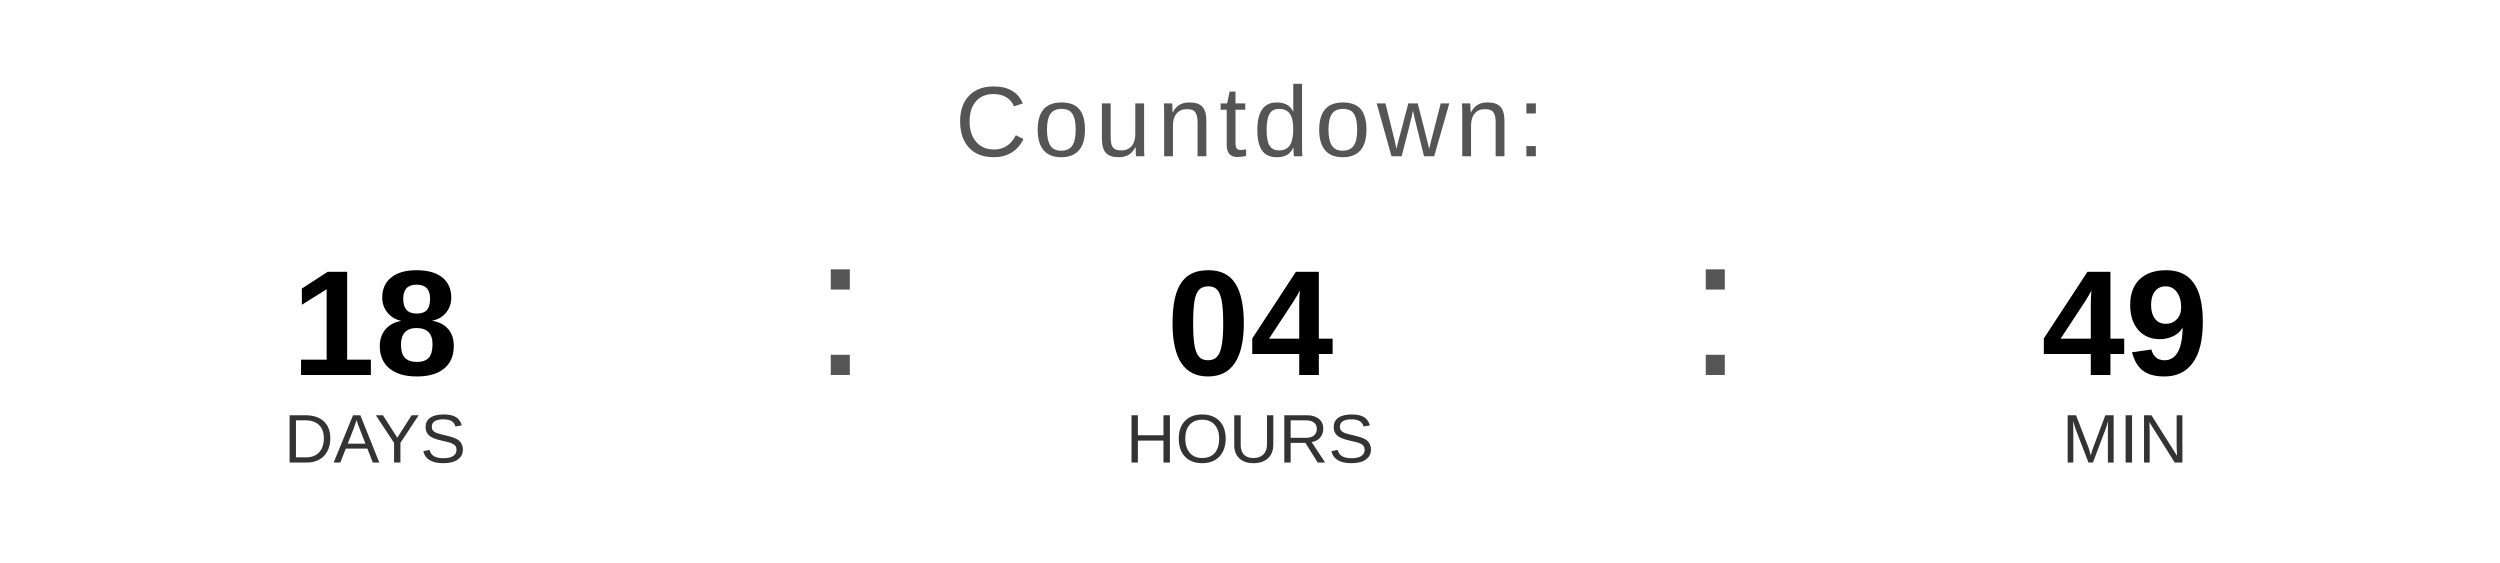
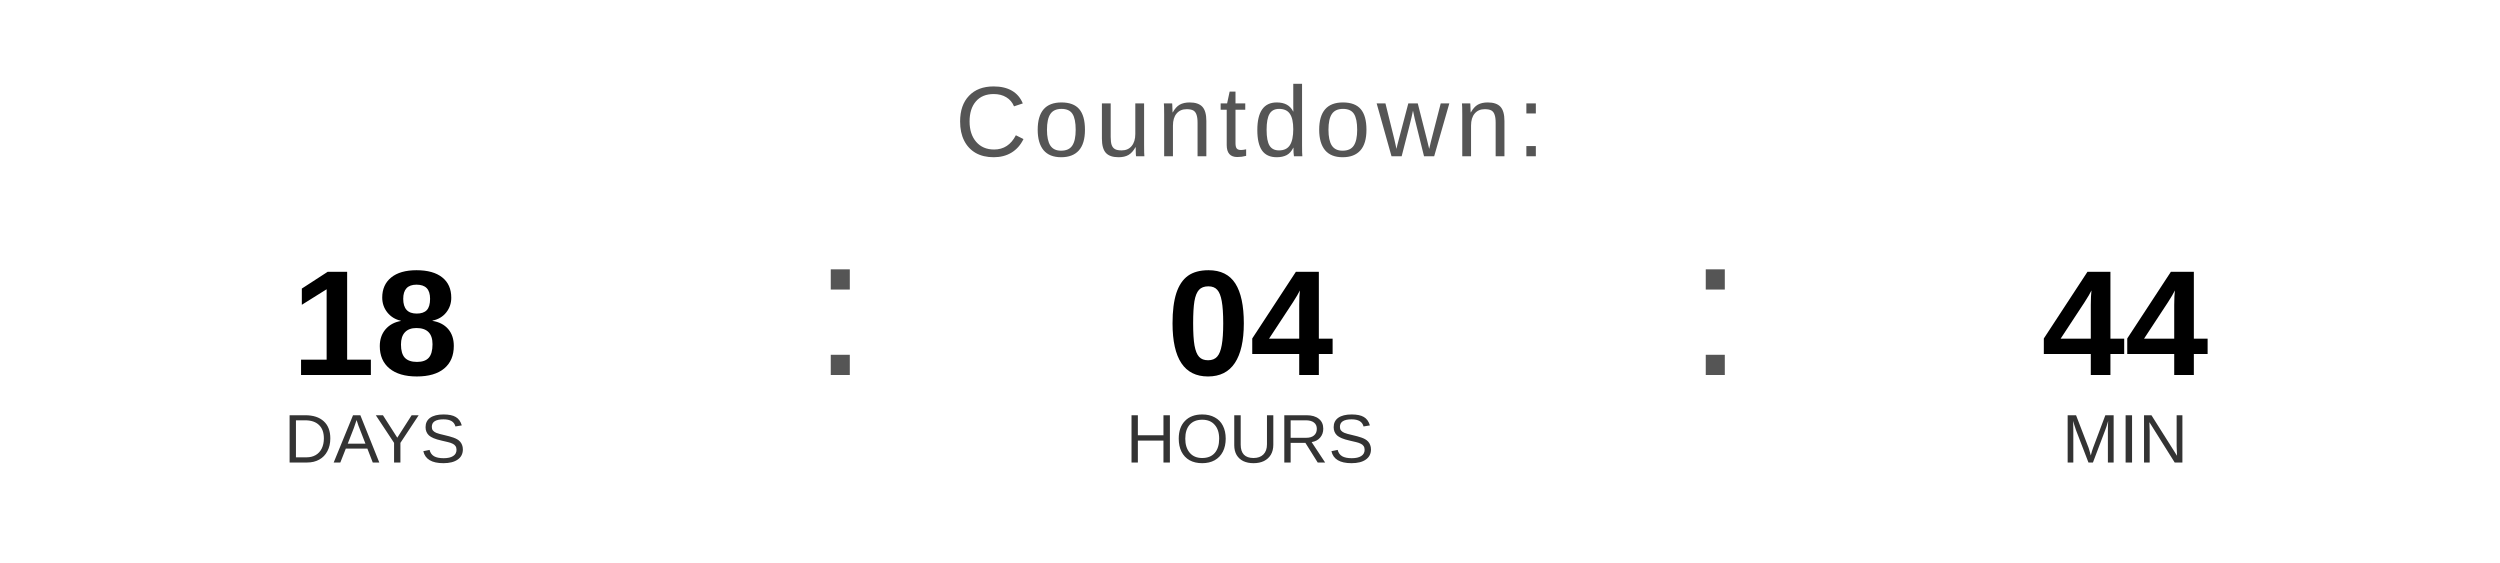
<svg xmlns="http://www.w3.org/2000/svg" width="400" height="90" viewBox="0 0 400 90">
  <text x="200" y="25" font-family="Arial, Helvetica, sans-serif" font-size="16" fill="#555555" text-anchor="middle" letter-spacing="1">
    Countdown:
  </text>
  <text x="60" y="60" font-family="Arial, Helvetica, sans-serif" font-size="24" font-weight="bold" fill="#000000" text-anchor="middle">18</text>
  <text x="60" y="74" font-family="Arial, Helvetica, sans-serif" font-size="11" fill="#333333" text-anchor="middle">DAYS</text>
  <text x="130" y="60" font-family="Arial, sans-serif" font-size="32" fill="#555555">:</text>
  <text x="200" y="60" font-family="Arial, Helvetica, sans-serif" font-size="24" font-weight="bold" fill="#000000" text-anchor="middle">04</text>
  <text x="200" y="74" font-family="Arial, Helvetica, sans-serif" font-size="11" fill="#333333" text-anchor="middle">HOURS</text>
  <text x="270" y="60" font-family="Arial, sans-serif" font-size="32" fill="#555555">:</text>
-   <text x="340" y="60" font-family="Arial, Helvetica, sans-serif" font-size="24" font-weight="bold" fill="#000000" text-anchor="middle">49</text>
+   <text x="340" y="60" font-family="Arial, Helvetica, sans-serif" font-size="24" font-weight="bold" fill="#000000" text-anchor="middle">44</text>
  <text x="340" y="74" font-family="Arial, Helvetica, sans-serif" font-size="11" fill="#333333" text-anchor="middle">MIN</text>
</svg>
